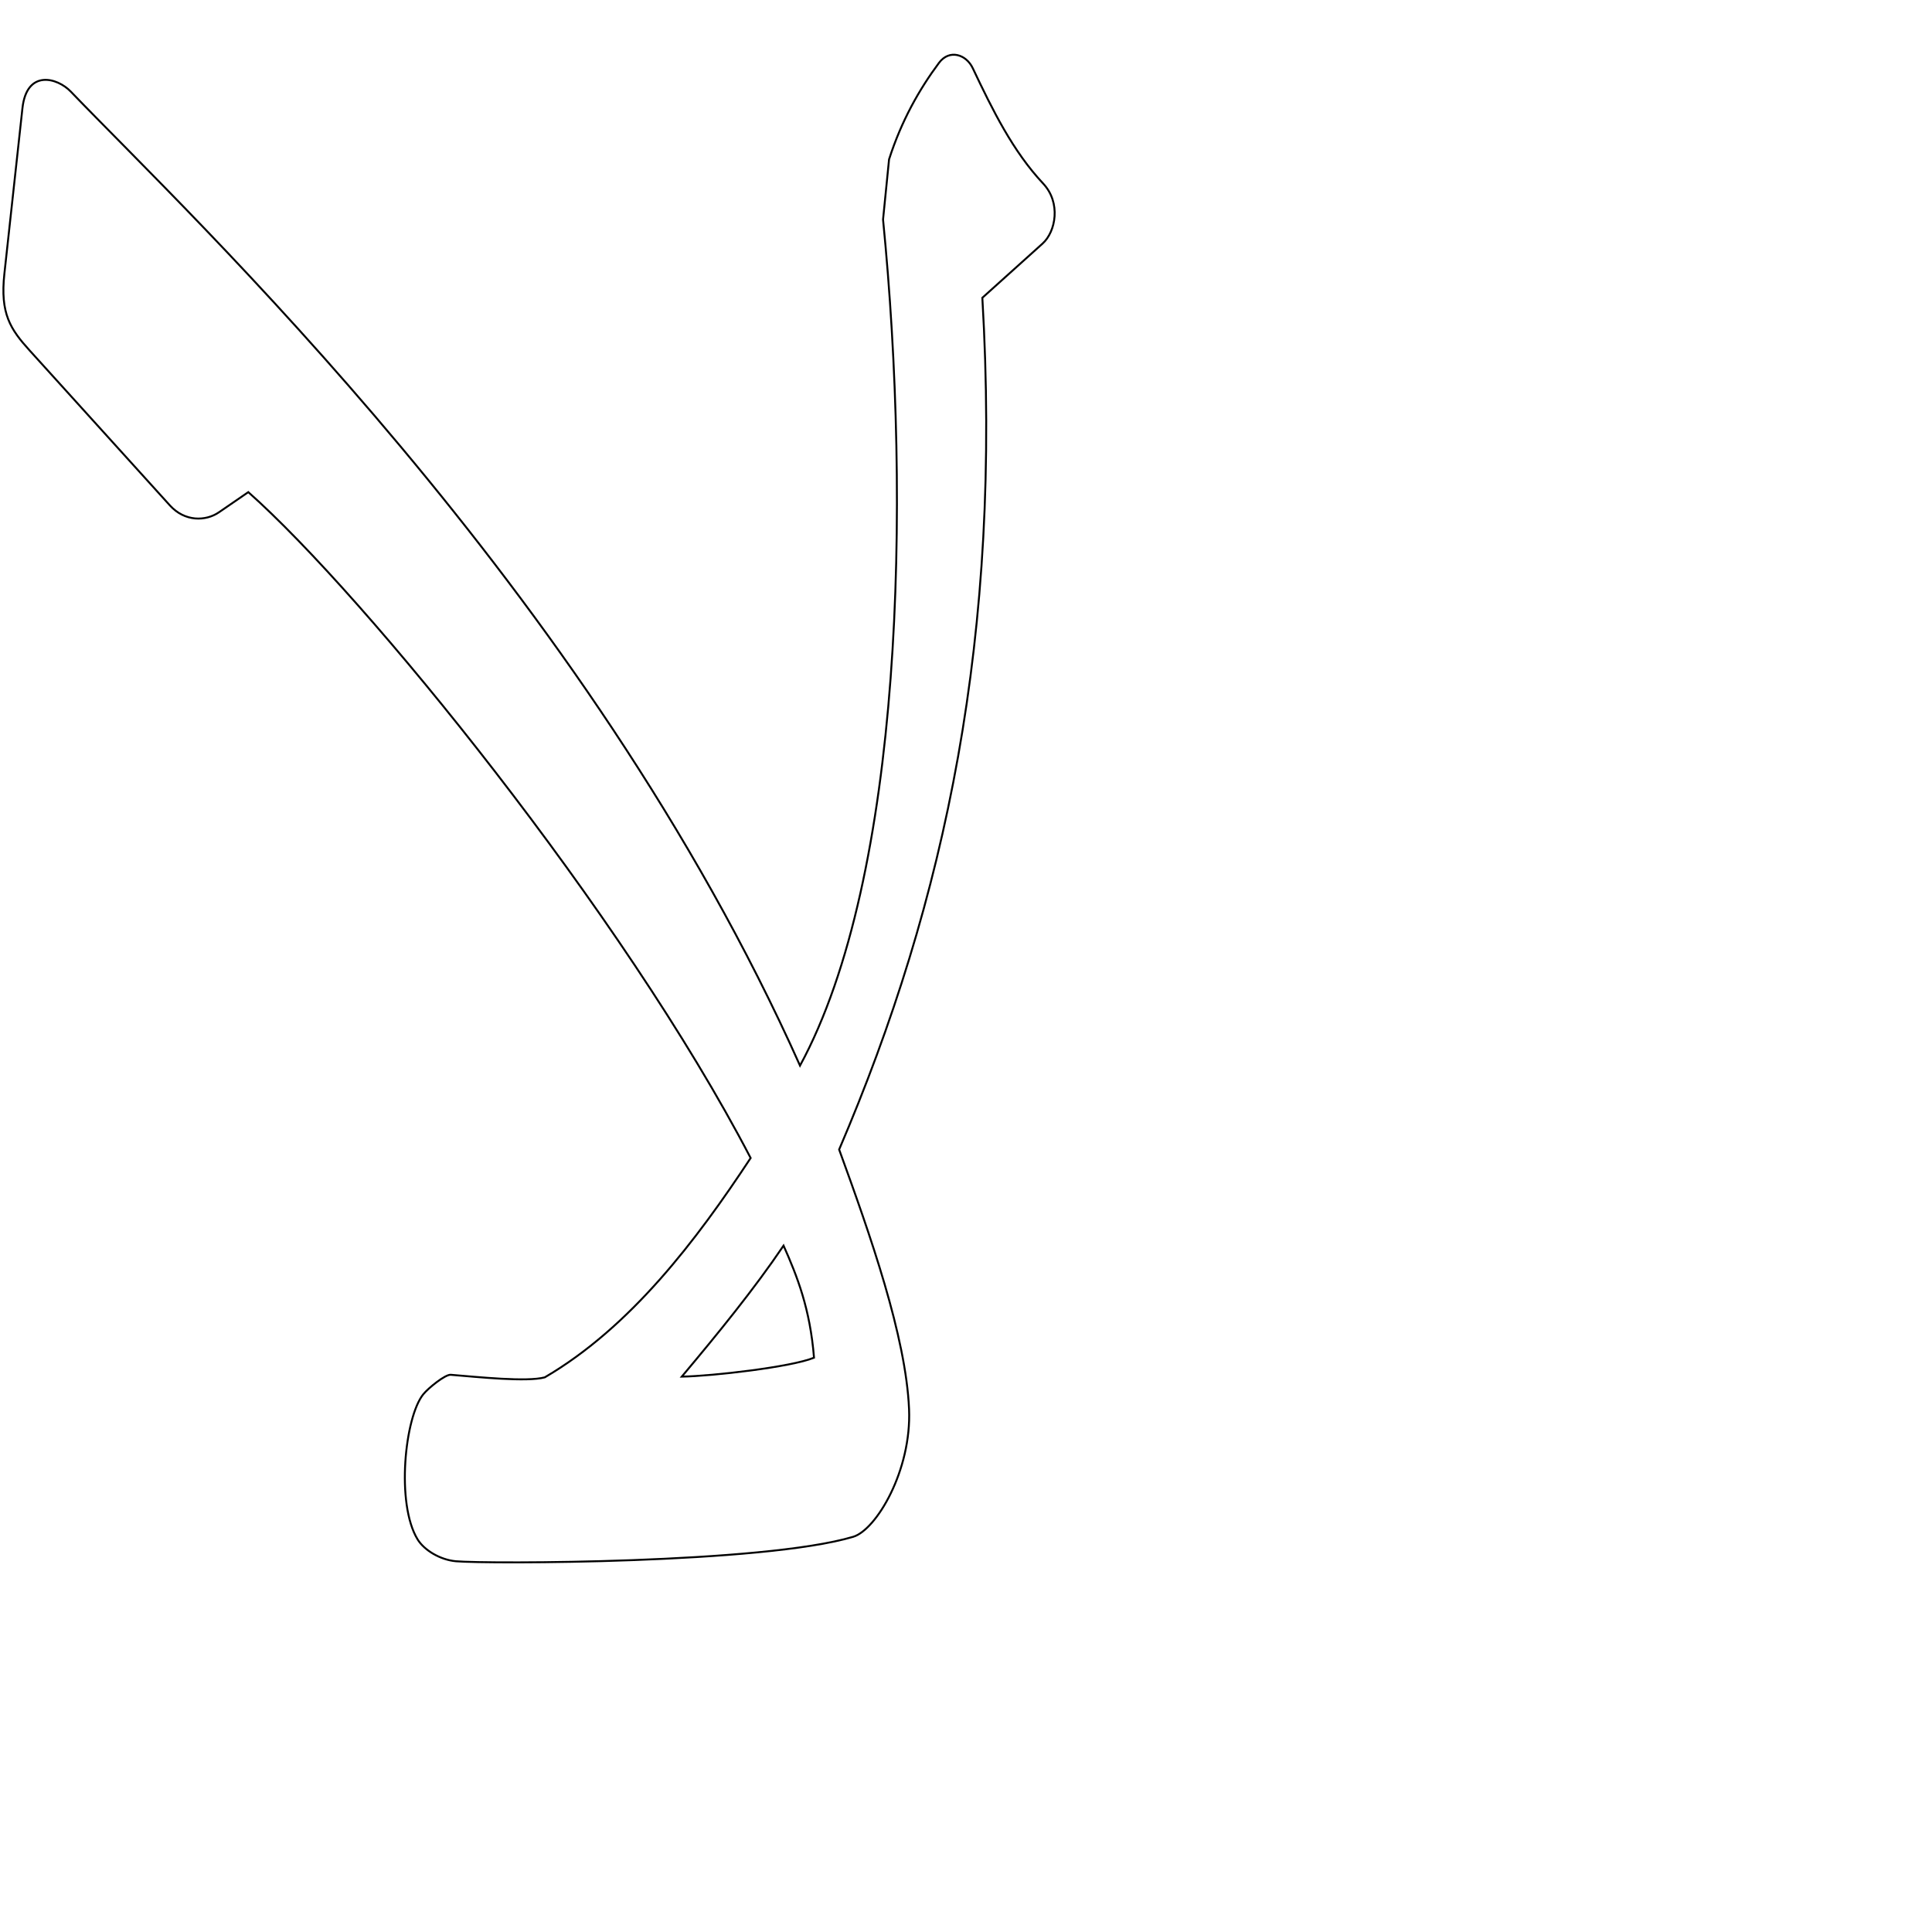
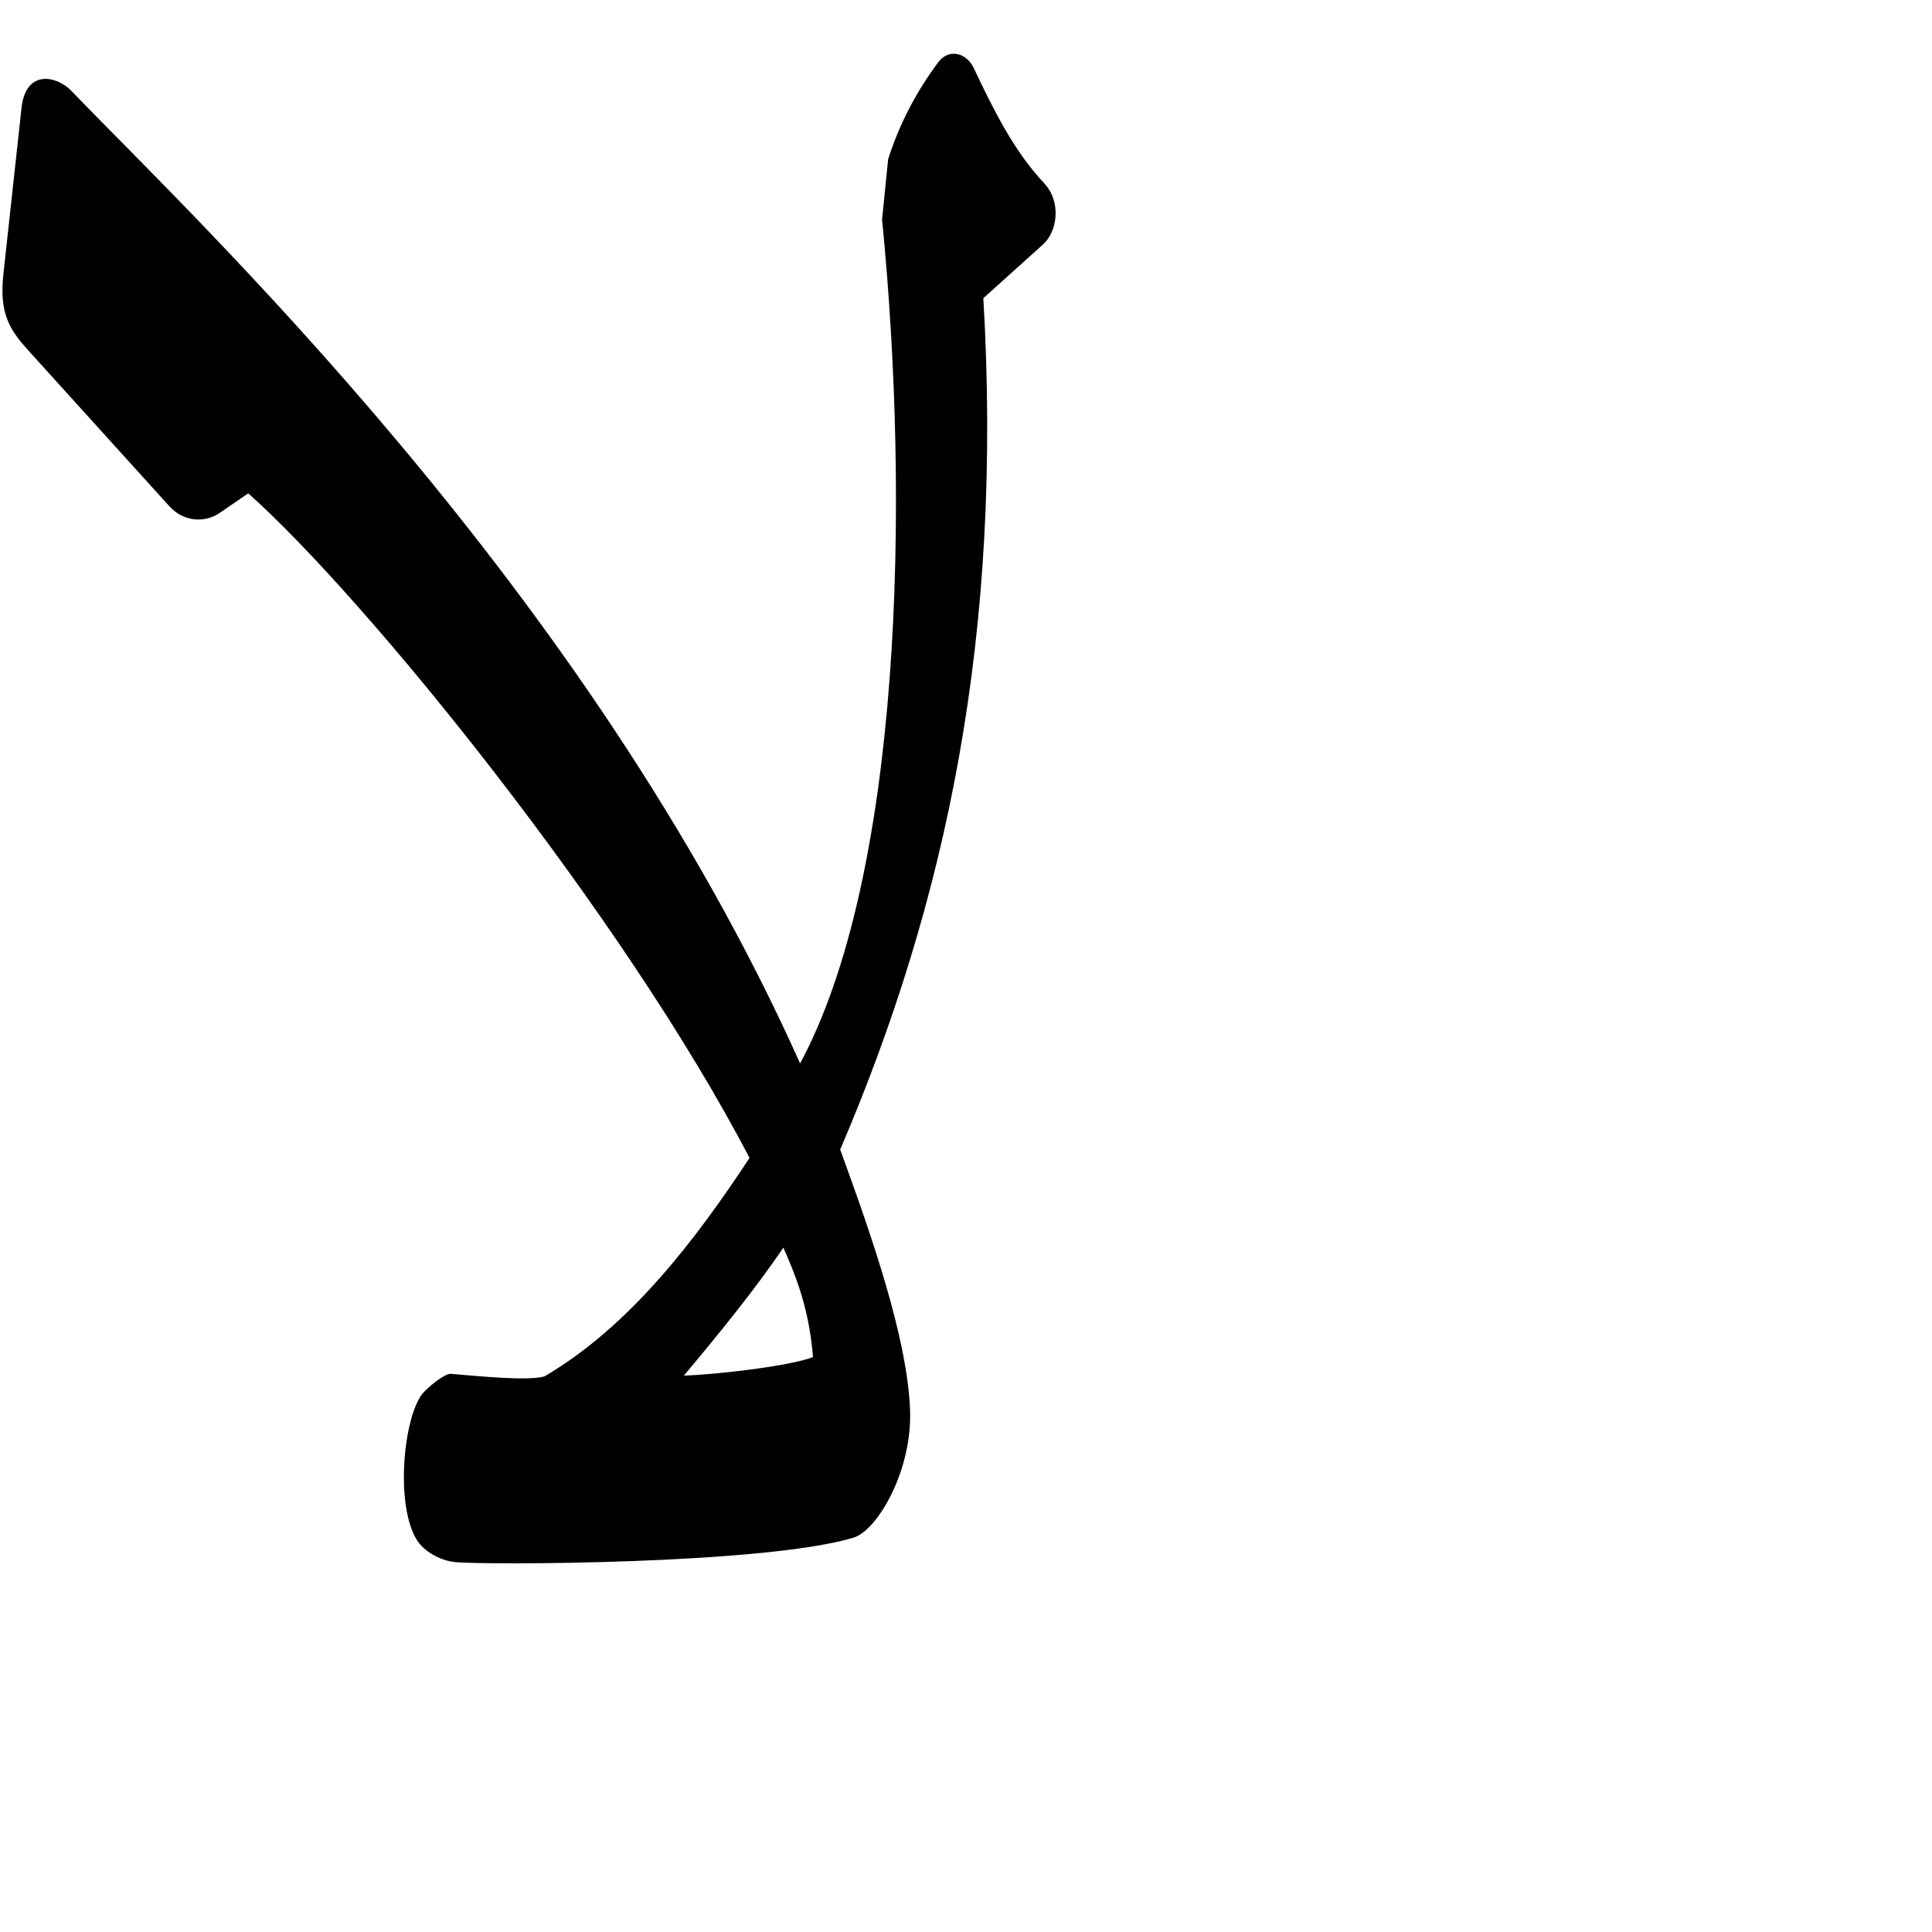
<svg xmlns="http://www.w3.org/2000/svg" version="1.0" width="1000" height="1000" id="svg5496">
  <defs id="defs5498">
    </defs>
  <g id="layer1" transform="matrix(0.5,0,0,0.5,83.26062,225.7346)" />
-   <path style="fill:none;fill-rule:evenodd;stroke:#000000;stroke-width:1px;stroke-linecap:butt;stroke-linejoin:miter;stroke-opacity:1;stroke-miterlimit:4;stroke-dasharray:none" d="M 486.009,32.551 C 475.862,46.183 466.618,62.42 460.177,82.485 L 457.062,113.636 C 471.614,260.965 467.246,453.746 414.088,551.569 C 303.592,304.148 99.355,112.795 36.63,47.402 C 29.632,40.107 13.819,35.812 11.615,56.008 L 2.27,141.671 C 0.011,162.384 5.392,170.413 15.376,181.442 L 87.933,261.598 C 95.67,270.146 106.517,269.834 113.309,265.17 L 128.523,254.723 C 188.865,308.21 322.81,473.075 388.531,599.388 C 360.488,641.951 326.515,686.845 281.976,712.913 C 272.761,715.427 247.424,712.746 233.306,711.587 C 230.474,711.354 221.713,718.416 219.068,721.698 C 209.525,733.535 204.874,778.396 216.148,796.785 C 219.602,802.42 227.879,807.387 235.99,808.101 C 252.193,809.529 394.981,809.345 441.581,795.452 C 453.545,791.886 471.87,761.118 470.528,729.392 C 468.937,691.764 450.41,639.133 434.336,594.999 C 489.542,466.088 518.638,328.15 508.459,154.131 L 539.609,126.096 C 546.548,119.85 549.194,104.882 539.971,95.04 C 524.246,78.26 513.809,57.055 503.503,35.304 C 500.103,28.128 491.401,25.307 486.009,32.551 z" id="path2483" />
-   <path style="fill:none;fill-rule:evenodd;stroke:#000000;stroke-width:1px;stroke-linecap:butt;stroke-linejoin:miter;stroke-opacity:1;stroke-miterlimit:4;stroke-dasharray:none" d="M 405.569,644.736 C 390.484,667.063 371.638,690.216 352.89,712.543 C 368.661,712.26 409.628,707.578 421.333,702.742 C 419.301,677.422 412.658,660.666 405.569,644.736 z" id="path2485" />
+   <path style="fill:#000000;fill-rule:evenodd;stroke:#000000;stroke-width:1px;stroke-linecap:butt;stroke-linejoin:miter;stroke-opacity:1;stroke-miterlimit:4;stroke-dasharray:none" d="M 493.031 28.344 C 490.533 28.531 488.022 29.846 486 32.562 C 475.853 46.195 466.629 62.435 460.188 82.5 L 457.062 113.625 C 471.615 260.955 467.251 453.739 414.094 551.562 C 303.597 304.141 99.35 112.799 36.625 47.406 C 29.627 40.11 13.828 35.804 11.625 56 L 2.281 141.656 C 0.022 162.37 5.391 170.408 15.375 181.438 L 87.938 261.594 C 95.675 270.141 106.52 269.82 113.312 265.156 L 128.531 254.719 C 188.874 308.205 322.81 473.063 388.531 599.375 C 360.488 641.938 326.507 686.838 281.969 712.906 C 272.753 715.42 247.43 712.753 233.312 711.594 C 230.48 711.361 221.708 718.406 219.062 721.688 C 209.52 733.525 204.882 778.392 216.156 796.781 C 219.61 802.415 227.889 807.379 236 808.094 C 252.203 809.521 394.994 809.33 441.594 795.438 C 453.558 791.871 471.873 761.132 470.531 729.406 C 468.94 691.778 450.418 639.134 434.344 595 C 489.549 466.089 518.648 328.145 508.469 154.125 L 539.594 126.094 C 546.533 119.849 549.192 104.873 539.969 95.031 C 524.244 78.251 513.806 57.063 503.5 35.312 C 501.375 30.827 497.196 28.032 493.031 28.344 z M 405.562 644.75 C 412.651 660.68 419.311 677.43 421.344 702.75 C 409.639 707.586 368.646 712.248 352.875 712.531 C 371.623 690.204 390.477 667.077 405.562 644.75 z " id="path2483" />
</svg>
